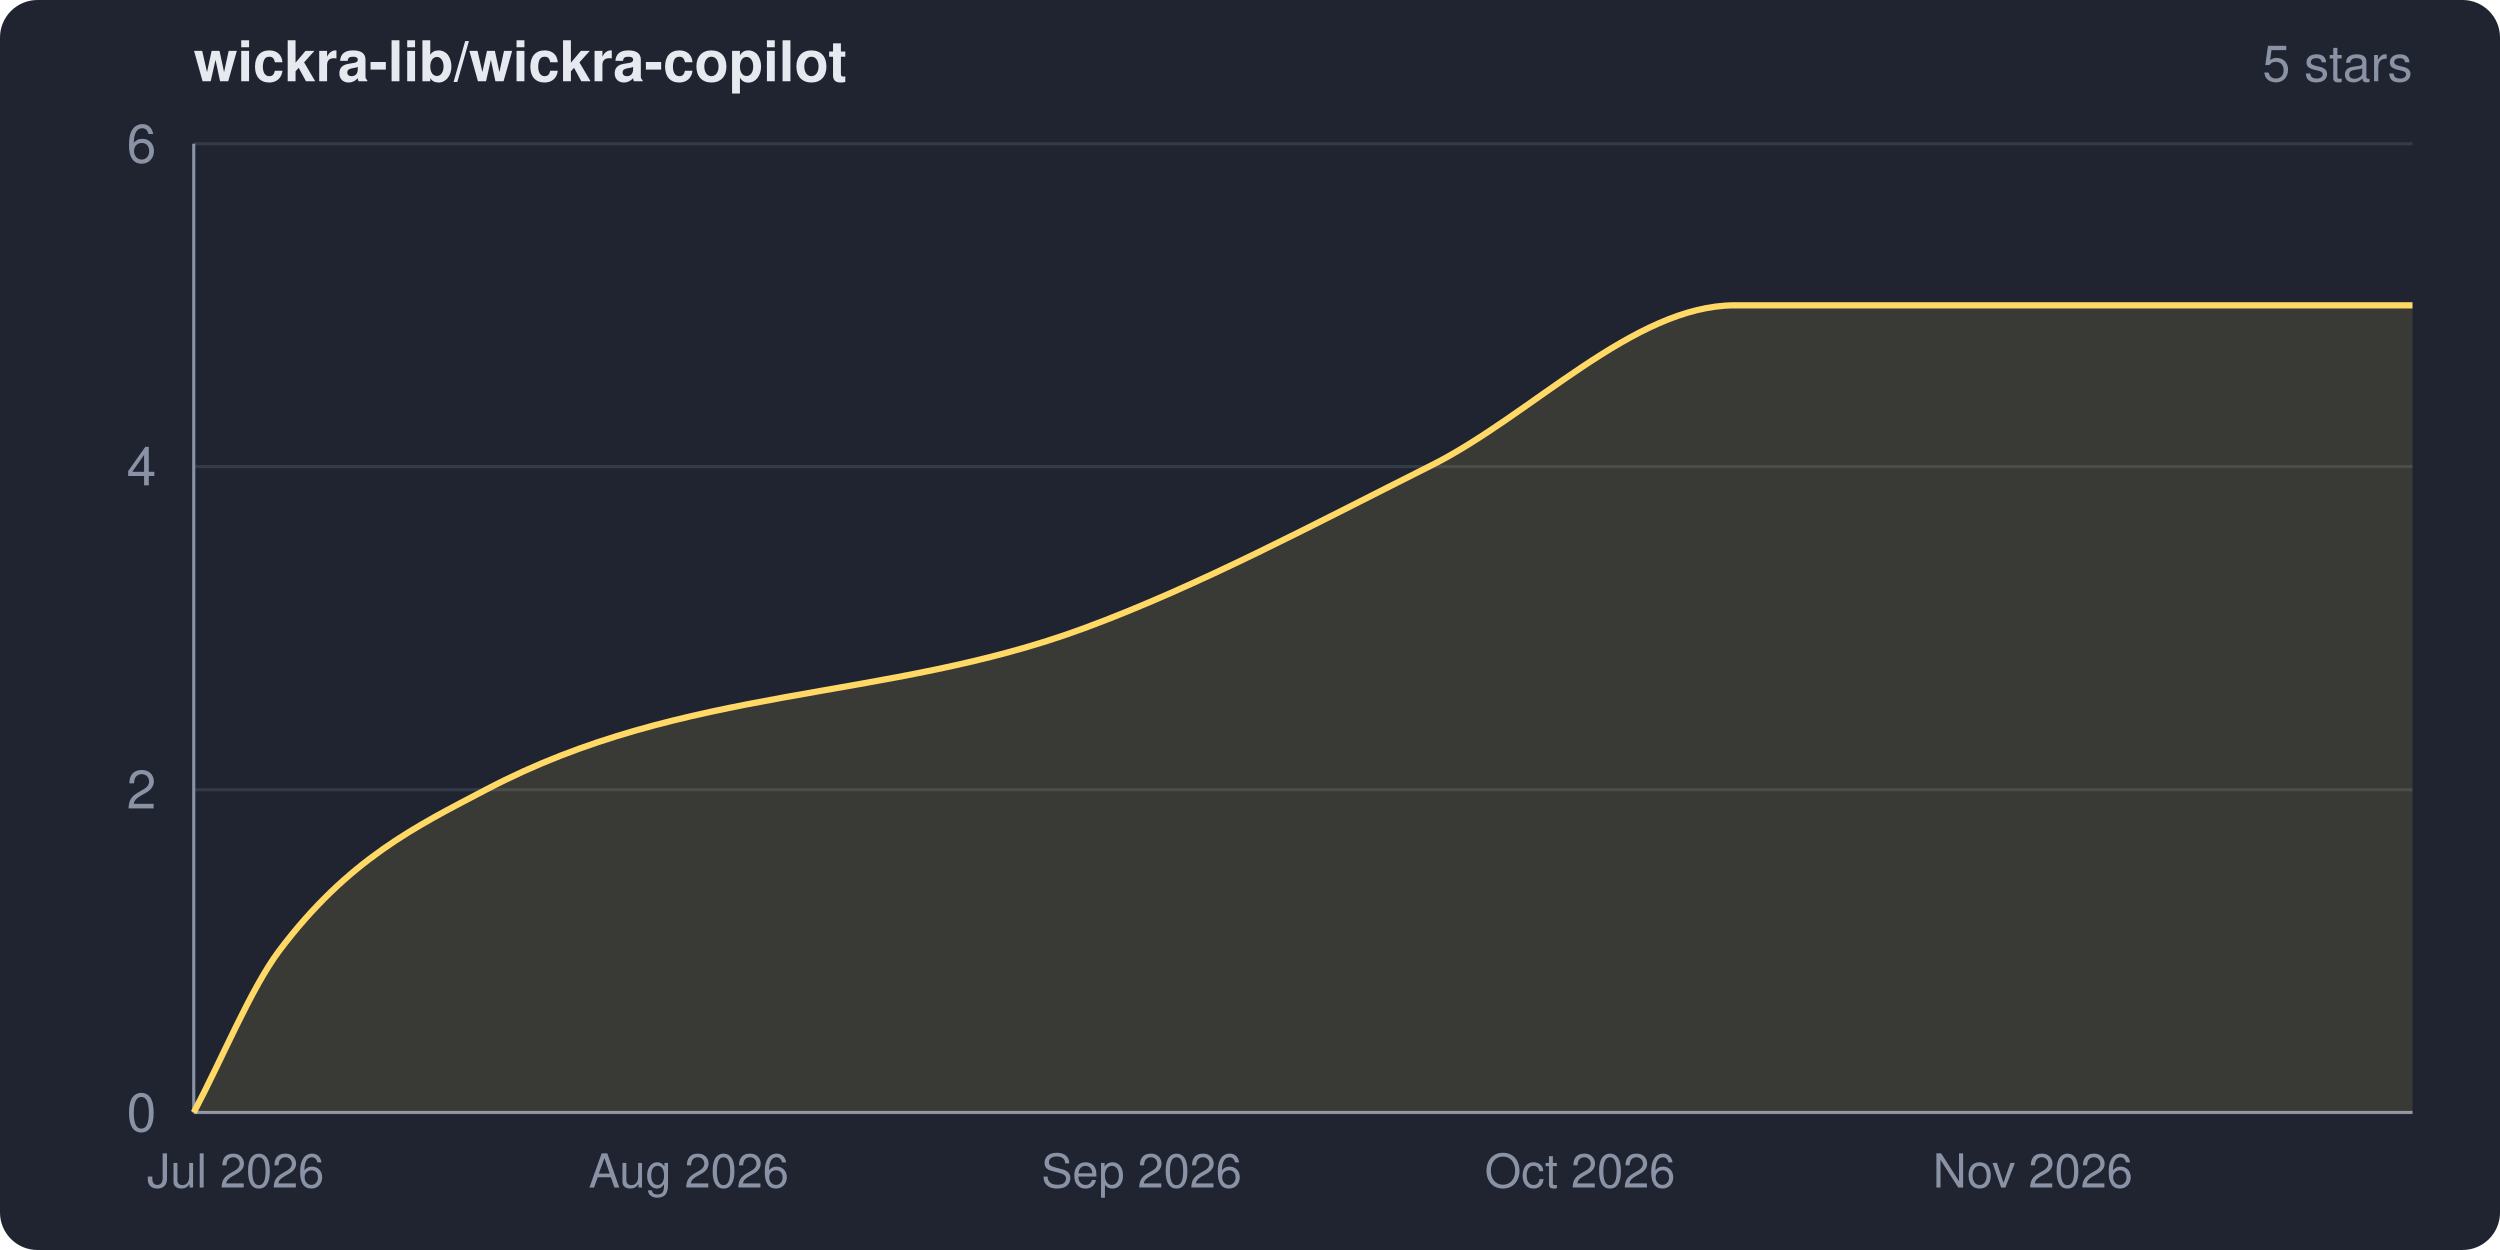
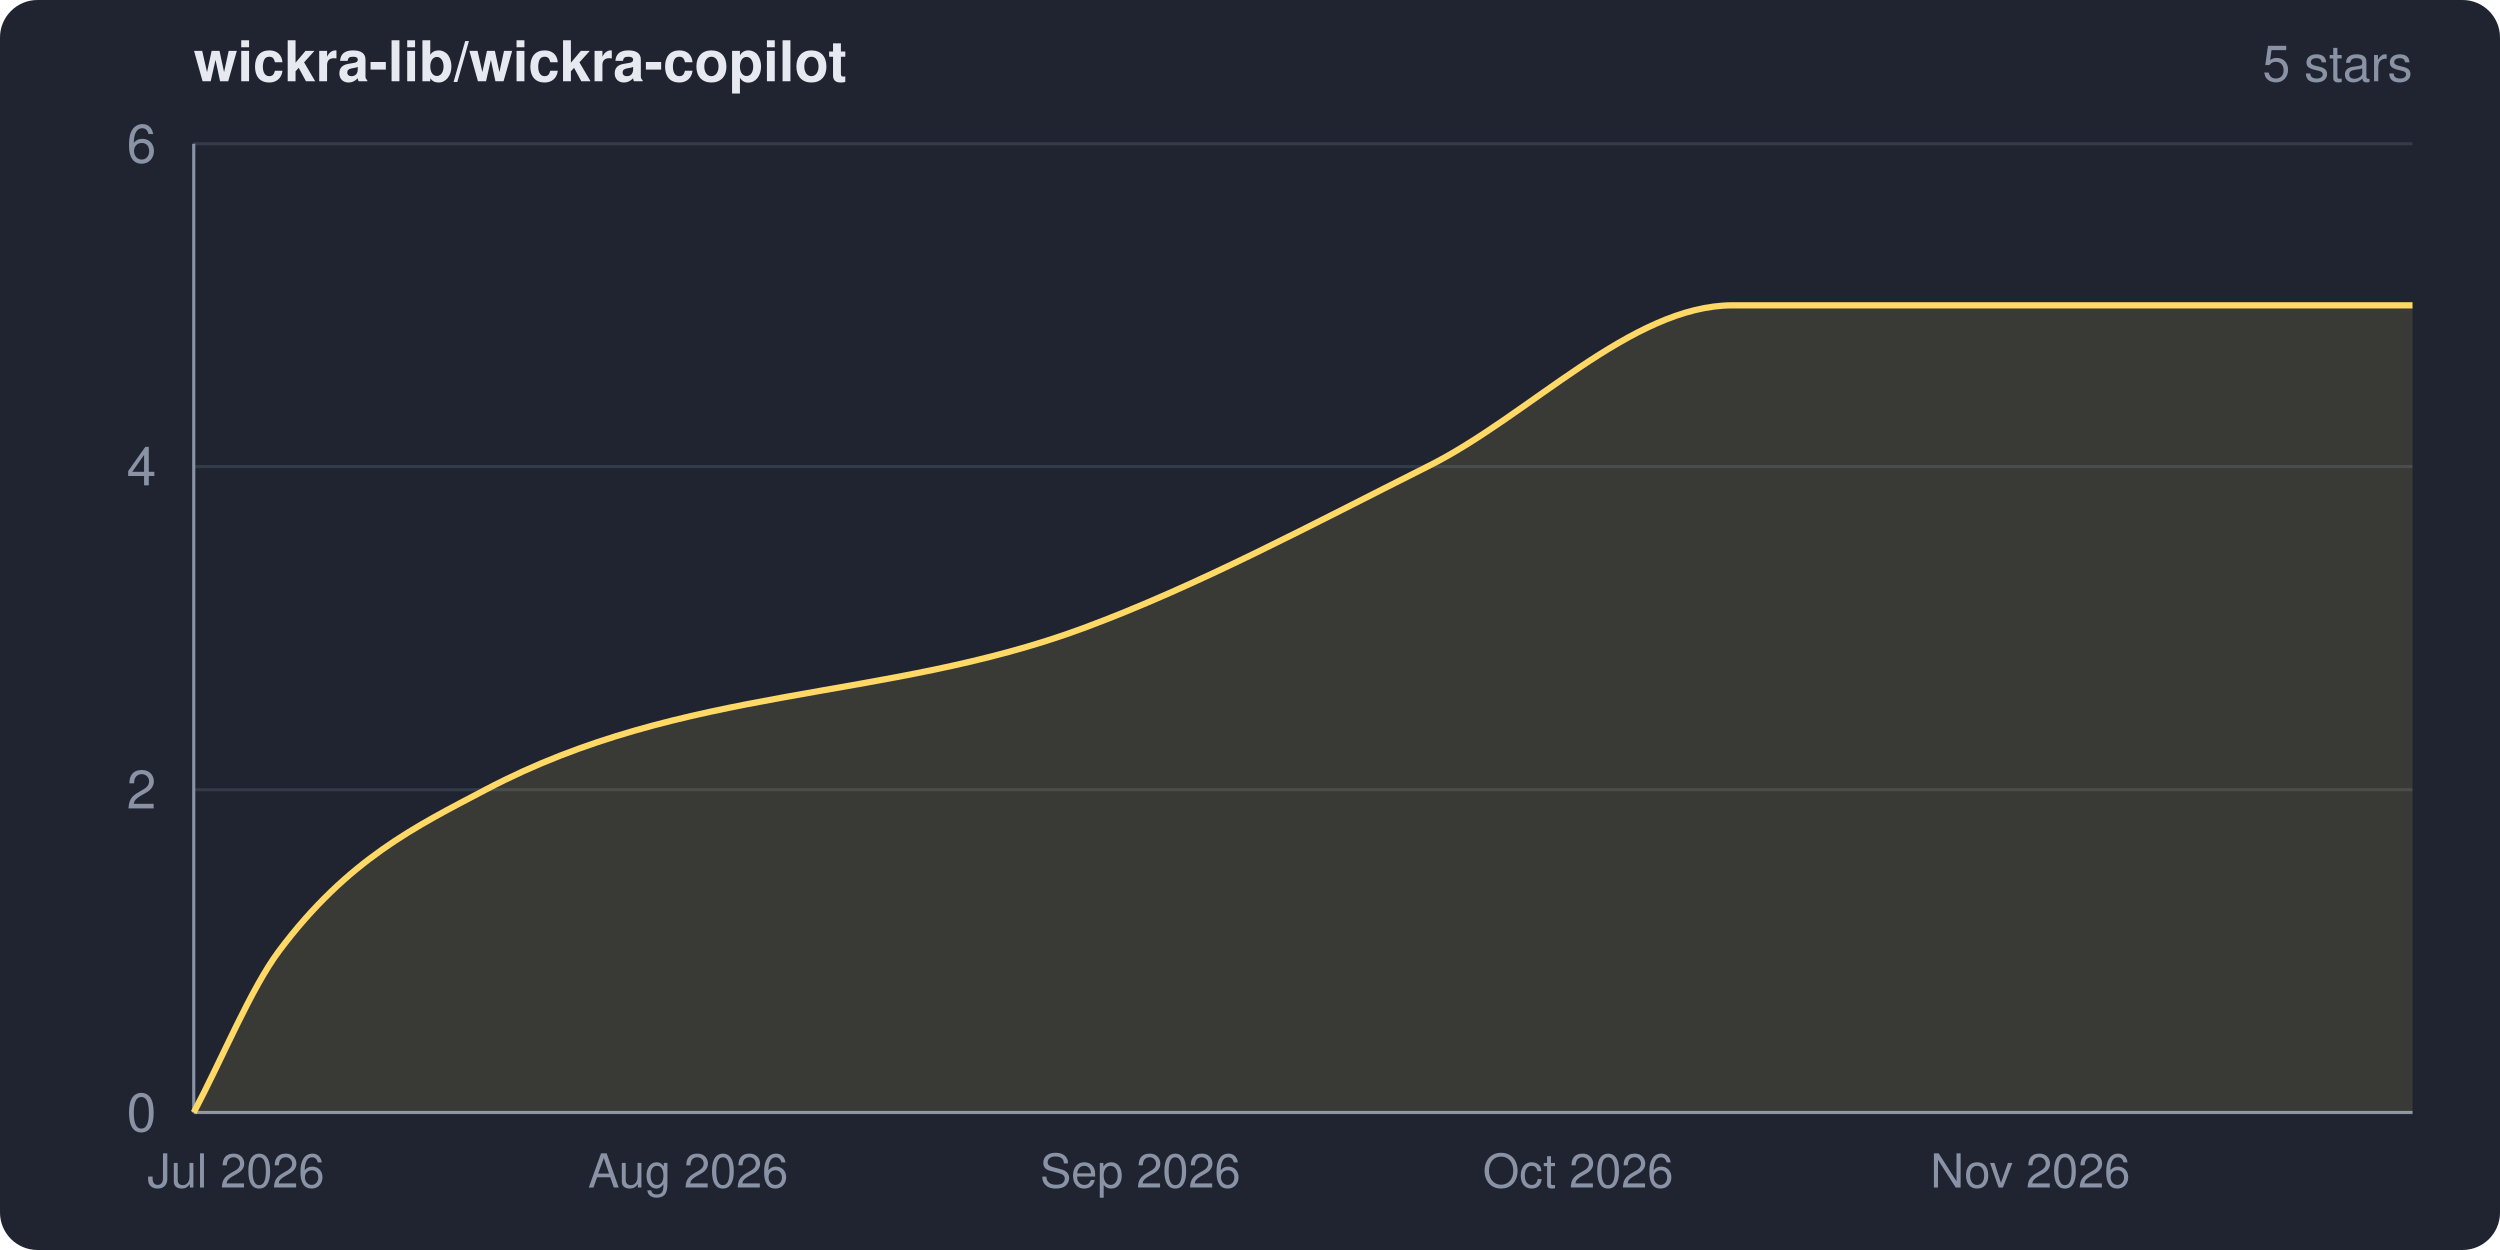
<svg xmlns="http://www.w3.org/2000/svg" width="800" height="400" viewBox="0 0 800 400" role="img" aria-label="wickra-lib/wickra-copilot star history">
  <clipPath id="frame">
    <rect width="800" height="400" rx="12" ry="12" />
  </clipPath>
  <g clip-path="url(#frame)">
    <rect width="800" height="400" fill="#1f2430" />
    <text x="62" y="26" fill="#e6e9ef" font-family="system-ui,-apple-system,Segoe UI,Helvetica,Arial,sans-serif" font-size="18" font-weight="600">wickra-lib/wickra-copilot</text>
    <text x="772" y="26" fill="#8a93a6" font-family="system-ui,-apple-system,Segoe UI,Helvetica,Arial,sans-serif" font-size="16" text-anchor="end">5 stars</text>
    <g font-family="system-ui,-apple-system,Segoe UI,Helvetica,Arial,sans-serif">
      <line x1="62" y1="356.0" x2="772" y2="356.0" stroke="#333a48" stroke-width="1" />
      <line x1="62" y1="252.7" x2="772" y2="252.7" stroke="#333a48" stroke-width="1" />
      <line x1="62" y1="149.3" x2="772" y2="149.3" stroke="#333a48" stroke-width="1" />
      <line x1="62" y1="46.0" x2="772" y2="46.0" stroke="#333a48" stroke-width="1" />
      <line x1="62" y1="46" x2="62" y2="356" stroke="#8a93a6" stroke-width="1" />
      <line x1="62" y1="356" x2="772" y2="356" stroke="#8a93a6" stroke-width="1" />
-       <path d="M 62.0 356.0 C 71.1 338.8, 80.2 316.5, 89.3 304.3 C 111.4 274.9, 133.4 264.3, 155.5 252.7 C 219.3 219.1, 283.2 224.6, 347.0 201.0 C 383.8 187.4, 420.6 167.7, 457.3 149.3 C 490.0 133.1, 522.6 97.7, 555.2 97.7 C 627.5 97.7, 699.7 97.7, 772.0 97.7 L 772.0 356.0 L 62.0 356.0 Z" fill="#ffd866" fill-opacity="0.12" />
-       <path d="M 62.0 356.0 C 71.1 338.8, 80.2 316.5, 89.3 304.3 C 111.4 274.9, 133.4 264.3, 155.5 252.7 C 219.3 219.1, 283.2 224.6, 347.0 201.0 C 383.8 187.4, 420.6 167.7, 457.3 149.3 C 490.0 133.1, 522.6 97.7, 555.2 97.7 C 627.5 97.7, 699.7 97.7, 772.0 97.7" fill="none" stroke="#ffd866" stroke-width="2" stroke-linejoin="round" />
+       <path d="M 62.0 356.0 C 71.1 338.8, 80.2 316.5, 89.3 304.3 C 111.3 274.9, 133.4 264.3, 155.4 252.7 C 219.1 219.1, 282.9 224.6, 346.7 201.0 C 383.4 187.4, 420.1 167.7, 456.8 149.3 C 489.4 133.1, 522.0 97.7, 554.5 97.7 C 627.0 97.7, 699.5 97.7, 772.0 97.7 L 772.0 356.0 L 62.0 356.0 Z" fill="#ffd866" fill-opacity="0.12" />
+       <path d="M 62.0 356.0 C 71.1 338.8, 80.2 316.5, 89.3 304.3 C 111.3 274.9, 133.4 264.3, 155.4 252.7 C 219.1 219.1, 282.9 224.6, 346.7 201.0 C 383.4 187.4, 420.1 167.7, 456.8 149.3 C 489.4 133.1, 522.0 97.7, 554.5 97.7 C 627.0 97.7, 699.5 97.7, 772.0 97.7" fill="none" stroke="#ffd866" stroke-width="2" stroke-linejoin="round" />
      <text x="50" y="362.0" fill="#8a93a6" font-size="17" text-anchor="end">0</text>
      <text x="50" y="258.7" fill="#8a93a6" font-size="17" text-anchor="end">2</text>
      <text x="50" y="155.3" fill="#8a93a6" font-size="17" text-anchor="end">4</text>
      <text x="50" y="52.0" fill="#8a93a6" font-size="17" text-anchor="end">6</text>
-       <text x="75.4" y="380" fill="#8a93a6" font-size="15" text-anchor="middle">Jul 2026</text>
-       <text x="220.4" y="380" fill="#8a93a6" font-size="15" text-anchor="middle">Aug 2026</text>
-       <text x="365.3" y="380" fill="#8a93a6" font-size="15" text-anchor="middle">Sep 2026</text>
-       <text x="505.6" y="380" fill="#8a93a6" font-size="15" text-anchor="middle">Oct 2026</text>
-       <text x="650.5" y="380" fill="#8a93a6" font-size="15" text-anchor="middle">Nov 2026</text>
+       <text x="75.5" y="380" fill="#8a93a6" font-size="15" text-anchor="middle">Jul 2026</text>
+       <text x="220.2" y="380" fill="#8a93a6" font-size="15" text-anchor="middle">Aug 2026</text>
+       <text x="364.9" y="380" fill="#8a93a6" font-size="15" text-anchor="middle">Sep 2026</text>
+       <text x="505.0" y="380" fill="#8a93a6" font-size="15" text-anchor="middle">Oct 2026</text>
+       <text x="649.7" y="380" fill="#8a93a6" font-size="15" text-anchor="middle">Nov 2026</text>
    </g>
  </g>
</svg>
